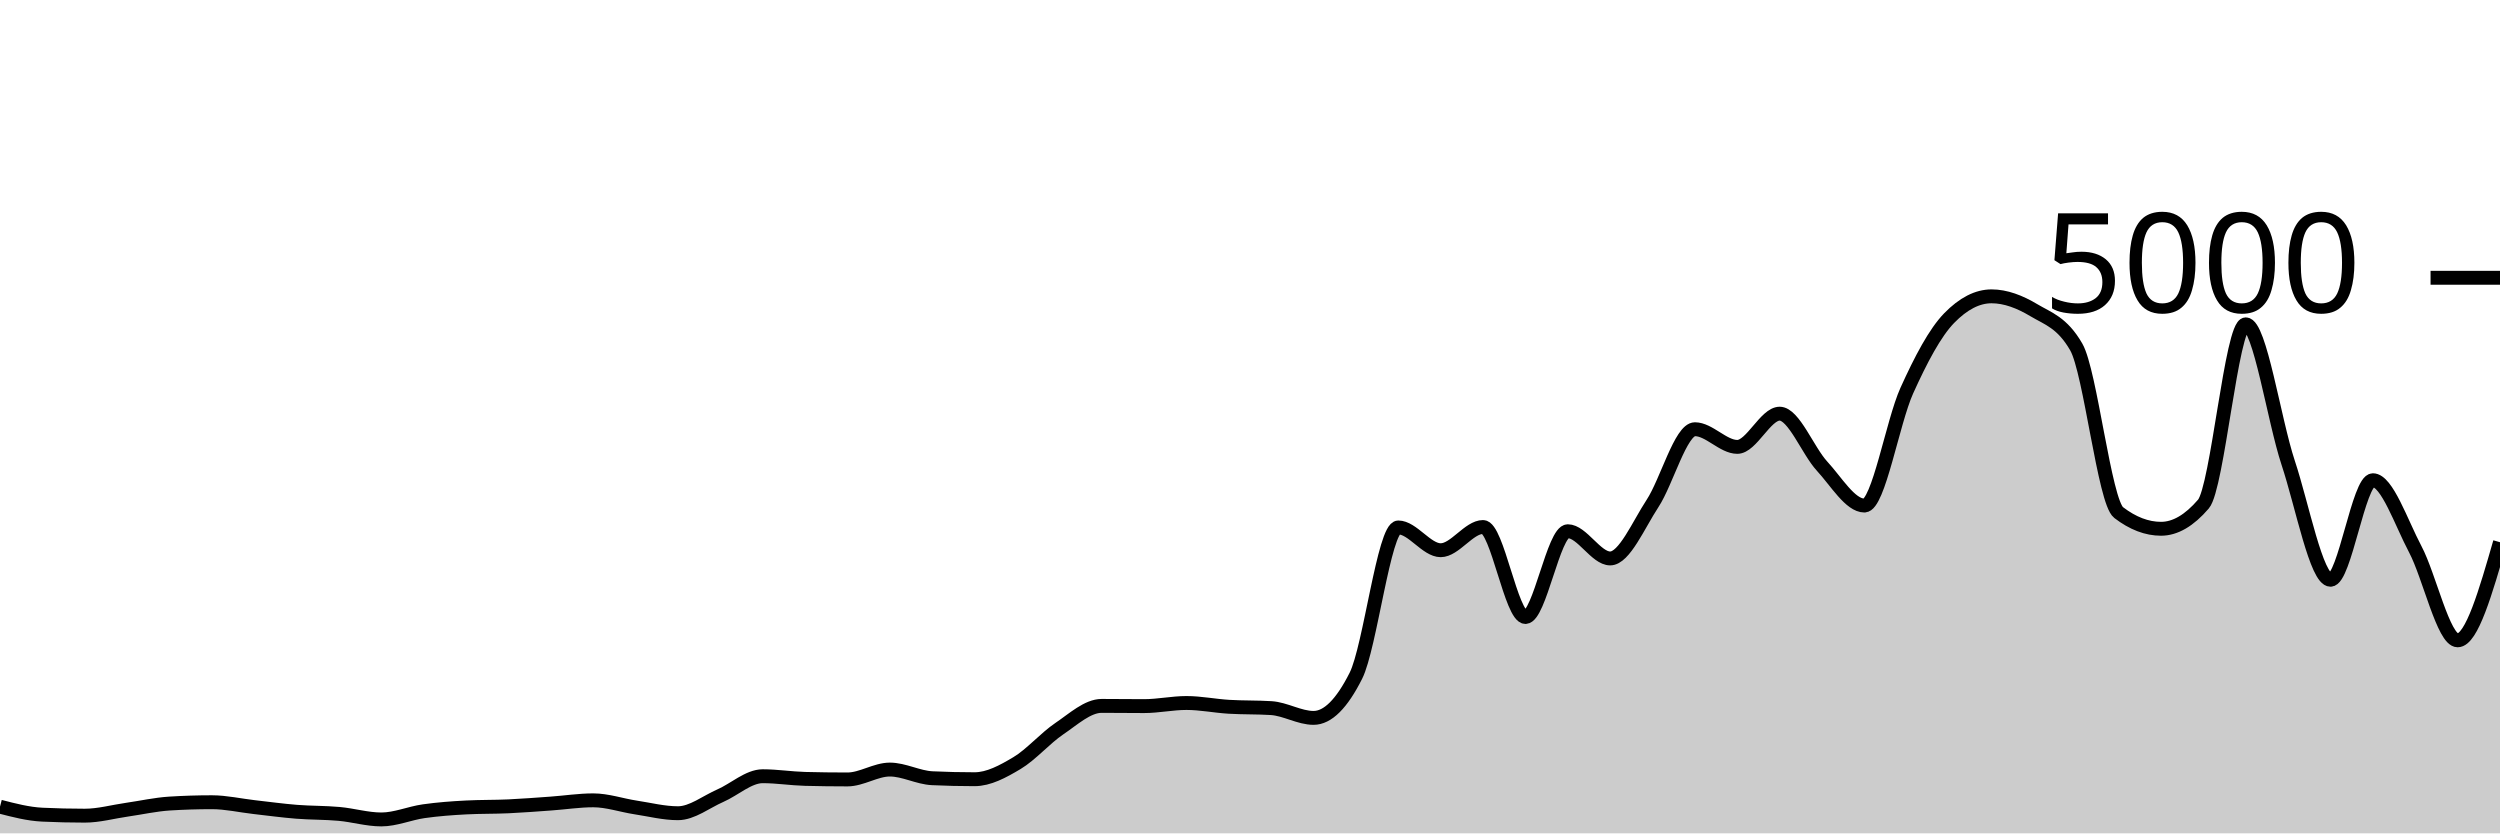
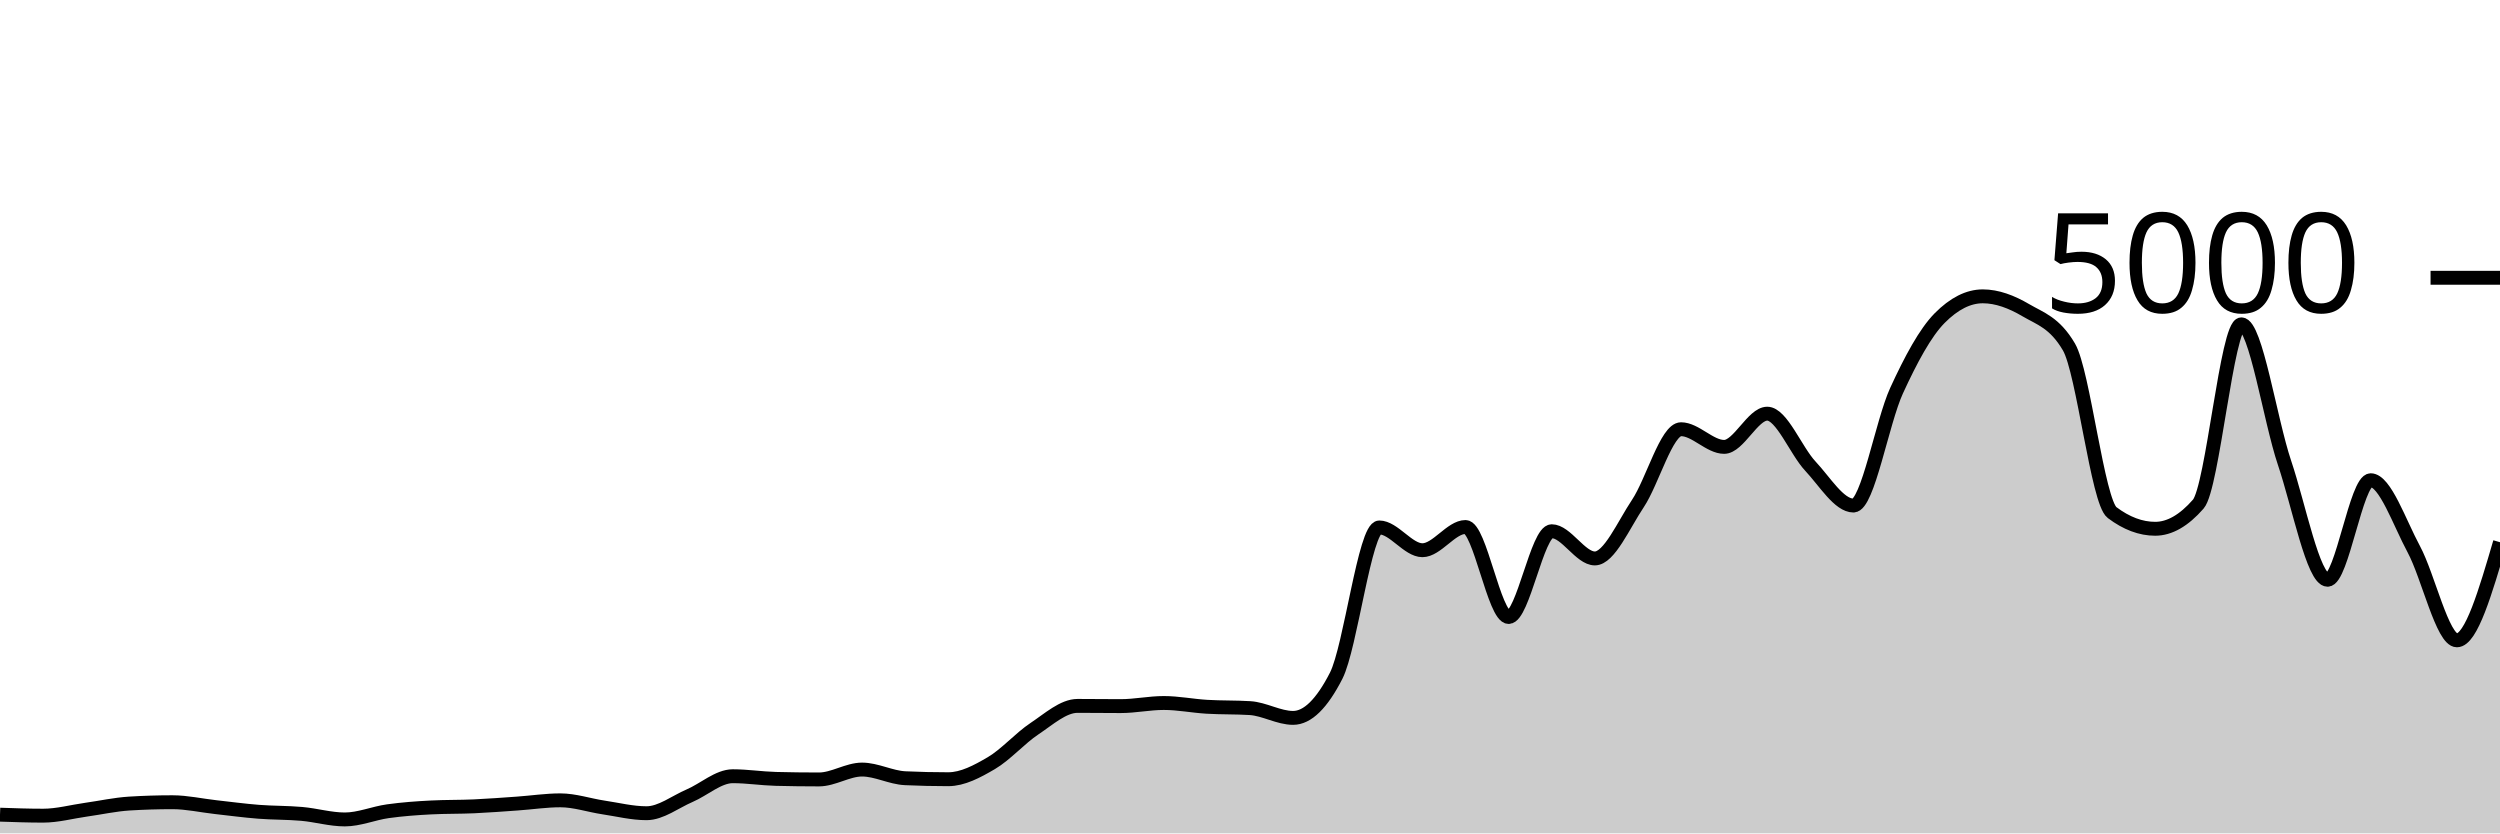
<svg xmlns="http://www.w3.org/2000/svg" viewBox="0 0 180 60">
  <g transform="translate(0,20)">
-     <path class="area" fill="rgba(0, 0, 0, 0.2)" d="M0,38.08C1.017,38.344,2.034,38.608,3.051,38.656C4.068,38.704,5.085,38.728,6.102,38.728C7.119,38.728,8.136,38.441,9.153,38.296C10.169,38.151,11.186,37.92,12.203,37.856C13.22,37.792,14.237,37.76,15.254,37.76C16.271,37.76,17.288,37.997,18.305,38.112C19.322,38.227,20.339,38.367,21.356,38.448C22.373,38.529,23.39,38.508,24.407,38.6C25.424,38.692,26.441,39,27.458,39C28.475,39,29.492,38.552,30.508,38.408C31.525,38.264,32.542,38.189,33.559,38.136C34.576,38.083,35.593,38.103,36.61,38.056C37.627,38.009,38.644,37.928,39.661,37.856C40.678,37.784,41.695,37.624,42.712,37.624C43.729,37.624,44.746,37.981,45.763,38.136C46.78,38.291,47.797,38.552,48.814,38.552C49.831,38.552,50.847,37.732,51.864,37.288C52.881,36.844,53.898,35.888,54.915,35.888C55.932,35.888,56.949,36.053,57.966,36.08C58.983,36.107,60,36.12,61.017,36.12C62.034,36.12,63.051,35.408,64.068,35.408C65.085,35.408,66.102,35.984,67.119,36.032C68.136,36.08,69.153,36.104,70.169,36.104C71.186,36.104,72.203,35.551,73.22,34.944C74.237,34.337,75.254,33.151,76.271,32.464C77.288,31.777,78.305,30.824,79.322,30.824C80.339,30.824,81.356,30.84,82.373,30.84C83.39,30.84,84.407,30.616,85.424,30.616C86.441,30.616,87.458,30.827,88.475,30.888C89.492,30.949,90.508,30.92,91.525,30.984C92.542,31.048,93.559,31.688,94.576,31.688C95.593,31.688,96.61,30.675,97.627,28.648C98.644,26.621,99.661,17.976,100.678,17.976C101.695,17.976,102.712,19.616,103.729,19.616C104.746,19.616,105.763,17.944,106.78,17.944C107.797,17.944,108.814,24.424,109.831,24.424C110.847,24.424,111.864,18.248,112.881,18.248C113.898,18.248,114.915,20.208,115.932,20.208C116.949,20.208,117.966,17.799,118.983,16.248C120,14.697,121.017,10.904,122.034,10.904C123.051,10.904,124.068,12.176,125.085,12.176C126.102,12.176,127.119,9.784,128.136,9.784C129.153,9.784,130.169,12.457,131.186,13.56C132.203,14.663,133.22,16.4,134.237,16.4C135.254,16.4,136.271,10.377,137.288,8.128C138.305,5.879,139.322,3.949,140.339,2.904C141.356,1.859,142.373,1.336,143.39,1.336C144.407,1.336,145.424,1.728,146.441,2.336C147.458,2.944,148.475,3.219,149.492,4.984C150.508,6.749,151.525,16.125,152.542,16.904C153.559,17.683,154.576,18.072,155.593,18.072C156.61,18.072,157.627,17.48,158.644,16.296C159.661,15.112,160.678,3.352,161.695,3.352C162.712,3.352,163.729,10.247,164.746,13.312C165.763,16.377,166.78,21.744,167.797,21.744C168.814,21.744,169.831,14.576,170.847,14.576C171.864,14.576,172.881,17.623,173.898,19.544C174.915,21.465,175.932,26.104,176.949,26.104C177.966,26.104,178.983,22.572,180,19.04L180,40C178.983,40,177.966,40,176.949,40C175.932,40,174.915,40,173.898,40C172.881,40,171.864,40,170.847,40C169.831,40,168.814,40,167.797,40C166.78,40,165.763,40,164.746,40C163.729,40,162.712,40,161.695,40C160.678,40,159.661,40,158.644,40C157.627,40,156.61,40,155.593,40C154.576,40,153.559,40,152.542,40C151.525,40,150.508,40,149.492,40C148.475,40,147.458,40,146.441,40C145.424,40,144.407,40,143.39,40C142.373,40,141.356,40,140.339,40C139.322,40,138.305,40,137.288,40C136.271,40,135.254,40,134.237,40C133.22,40,132.203,40,131.186,40C130.169,40,129.153,40,128.136,40C127.119,40,126.102,40,125.085,40C124.068,40,123.051,40,122.034,40C121.017,40,120,40,118.983,40C117.966,40,116.949,40,115.932,40C114.915,40,113.898,40,112.881,40C111.864,40,110.847,40,109.831,40C108.814,40,107.797,40,106.78,40C105.763,40,104.746,40,103.729,40C102.712,40,101.695,40,100.678,40C99.661,40,98.644,40,97.627,40C96.61,40,95.593,40,94.576,40C93.559,40,92.542,40,91.525,40C90.508,40,89.492,40,88.475,40C87.458,40,86.441,40,85.424,40C84.407,40,83.39,40,82.373,40C81.356,40,80.339,40,79.322,40C78.305,40,77.288,40,76.271,40C75.254,40,74.237,40,73.22,40C72.203,40,71.186,40,70.169,40C69.153,40,68.136,40,67.119,40C66.102,40,65.085,40,64.068,40C63.051,40,62.034,40,61.017,40C60,40,58.983,40,57.966,40C56.949,40,55.932,40,54.915,40C53.898,40,52.881,40,51.864,40C50.847,40,49.831,40,48.814,40C47.797,40,46.78,40,45.763,40C44.746,40,43.729,40,42.712,40C41.695,40,40.678,40,39.661,40C38.644,40,37.627,40,36.61,40C35.593,40,34.576,40,33.559,40C32.542,40,31.525,40,30.508,40C29.492,40,28.475,40,27.458,40C26.441,40,25.424,40,24.407,40C23.39,40,22.373,40,21.356,40C20.339,40,19.322,40,18.305,40C17.288,40,16.271,40,15.254,40C14.237,40,13.22,40,12.203,40C11.186,40,10.169,40,9.153,40C8.136,40,7.119,40,6.102,40C5.085,40,4.068,40,3.051,40C2.034,40,1.017,40,0,40Z" />
-     <path class="line" stroke="black" fill="none" d="M0,38.08C1.017,38.344,2.034,38.608,3.051,38.656C4.068,38.704,5.085,38.728,6.102,38.728C7.119,38.728,8.136,38.441,9.153,38.296C10.169,38.151,11.186,37.92,12.203,37.856C13.22,37.792,14.237,37.76,15.254,37.76C16.271,37.76,17.288,37.997,18.305,38.112C19.322,38.227,20.339,38.367,21.356,38.448C22.373,38.529,23.39,38.508,24.407,38.6C25.424,38.692,26.441,39,27.458,39C28.475,39,29.492,38.552,30.508,38.408C31.525,38.264,32.542,38.189,33.559,38.136C34.576,38.083,35.593,38.103,36.61,38.056C37.627,38.009,38.644,37.928,39.661,37.856C40.678,37.784,41.695,37.624,42.712,37.624C43.729,37.624,44.746,37.981,45.763,38.136C46.78,38.291,47.797,38.552,48.814,38.552C49.831,38.552,50.847,37.732,51.864,37.288C52.881,36.844,53.898,35.888,54.915,35.888C55.932,35.888,56.949,36.053,57.966,36.08C58.983,36.107,60,36.12,61.017,36.12C62.034,36.12,63.051,35.408,64.068,35.408C65.085,35.408,66.102,35.984,67.119,36.032C68.136,36.08,69.153,36.104,70.169,36.104C71.186,36.104,72.203,35.551,73.22,34.944C74.237,34.337,75.254,33.151,76.271,32.464C77.288,31.777,78.305,30.824,79.322,30.824C80.339,30.824,81.356,30.84,82.373,30.84C83.39,30.84,84.407,30.616,85.424,30.616C86.441,30.616,87.458,30.827,88.475,30.888C89.492,30.949,90.508,30.92,91.525,30.984C92.542,31.048,93.559,31.688,94.576,31.688C95.593,31.688,96.61,30.675,97.627,28.648C98.644,26.621,99.661,17.976,100.678,17.976C101.695,17.976,102.712,19.616,103.729,19.616C104.746,19.616,105.763,17.944,106.78,17.944C107.797,17.944,108.814,24.424,109.831,24.424C110.847,24.424,111.864,18.248,112.881,18.248C113.898,18.248,114.915,20.208,115.932,20.208C116.949,20.208,117.966,17.799,118.983,16.248C120,14.697,121.017,10.904,122.034,10.904C123.051,10.904,124.068,12.176,125.085,12.176C126.102,12.176,127.119,9.784,128.136,9.784C129.153,9.784,130.169,12.457,131.186,13.56C132.203,14.663,133.22,16.4,134.237,16.4C135.254,16.4,136.271,10.377,137.288,8.128C138.305,5.879,139.322,3.949,140.339,2.904C141.356,1.859,142.373,1.336,143.39,1.336C144.407,1.336,145.424,1.728,146.441,2.336C147.458,2.944,148.475,3.219,149.492,4.984C150.508,6.749,151.525,16.125,152.542,16.904C153.559,17.683,154.576,18.072,155.593,18.072C156.61,18.072,157.627,17.48,158.644,16.296C159.661,15.112,160.678,3.352,161.695,3.352C162.712,3.352,163.729,10.247,164.746,13.312C165.763,16.377,166.78,21.744,167.797,21.744C168.814,21.744,169.831,14.576,170.847,14.576C171.864,14.576,172.881,17.623,173.898,19.544C174.915,21.465,175.932,26.104,176.949,26.104C177.966,26.104,178.983,22.572,180,19.04" />
+     <path class="area" fill="rgba(0, 0, 0, 0.2)" d="M0,38.656C1.034,38.692,2.069,38.728,3.103,38.728C4.138,38.728,5.172,38.441,6.207,38.296C7.241,38.151,8.276,37.92,9.31,37.856C10.345,37.792,11.379,37.76,12.414,37.76C13.448,37.76,14.483,37.997,15.517,38.112C16.552,38.227,17.586,38.367,18.621,38.448C19.655,38.529,20.69,38.508,21.724,38.6C22.759,38.692,23.793,39,24.828,39C25.862,39,26.897,38.552,27.931,38.408C28.966,38.264,30,38.189,31.034,38.136C32.069,38.083,33.103,38.103,34.138,38.056C35.172,38.009,36.207,37.928,37.241,37.856C38.276,37.784,39.31,37.624,40.345,37.624C41.379,37.624,42.414,37.981,43.448,38.136C44.483,38.291,45.517,38.552,46.552,38.552C47.586,38.552,48.621,37.732,49.655,37.288C50.69,36.844,51.724,35.888,52.759,35.888C53.793,35.888,54.828,36.053,55.862,36.08C56.897,36.107,57.931,36.12,58.966,36.12C60,36.12,61.034,35.408,62.069,35.408C63.103,35.408,64.138,35.984,65.172,36.032C66.207,36.08,67.241,36.104,68.276,36.104C69.31,36.104,70.345,35.551,71.379,34.944C72.414,34.337,73.448,33.151,74.483,32.464C75.517,31.777,76.552,30.824,77.586,30.824C78.621,30.824,79.655,30.84,80.69,30.84C81.724,30.84,82.759,30.616,83.793,30.616C84.828,30.616,85.862,30.827,86.897,30.888C87.931,30.949,88.966,30.92,90,30.984C91.034,31.048,92.069,31.688,93.103,31.688C94.138,31.688,95.172,30.675,96.207,28.648C97.241,26.621,98.276,17.976,99.31,17.976C100.345,17.976,101.379,19.616,102.414,19.616C103.448,19.616,104.483,17.944,105.517,17.944C106.552,17.944,107.586,24.424,108.621,24.424C109.655,24.424,110.69,18.248,111.724,18.248C112.759,18.248,113.793,20.208,114.828,20.208C115.862,20.208,116.897,17.799,117.931,16.248C118.966,14.697,120,10.904,121.034,10.904C122.069,10.904,123.103,12.176,124.138,12.176C125.172,12.176,126.207,9.784,127.241,9.784C128.276,9.784,129.31,12.457,130.345,13.56C131.379,14.663,132.414,16.4,133.448,16.4C134.483,16.4,135.517,10.377,136.552,8.128C137.586,5.879,138.621,3.949,139.655,2.904C140.69,1.859,141.724,1.336,142.759,1.336C143.793,1.336,144.828,1.728,145.862,2.336C146.897,2.944,147.931,3.219,148.966,4.984C150,6.749,151.034,16.125,152.069,16.904C153.103,17.683,154.138,18.072,155.172,18.072C156.207,18.072,157.241,17.48,158.276,16.296C159.31,15.112,160.345,3.352,161.379,3.352C162.414,3.352,163.448,10.247,164.483,13.312C165.517,16.377,166.552,21.744,167.586,21.744C168.621,21.744,169.655,14.576,170.69,14.576C171.724,14.576,172.759,17.623,173.793,19.544C174.828,21.465,175.862,26.104,176.897,26.104C177.931,26.104,178.966,22.572,180,19.04L180,40C178.966,40,177.931,40,176.897,40C175.862,40,174.828,40,173.793,40C172.759,40,171.724,40,170.69,40C169.655,40,168.621,40,167.586,40C166.552,40,165.517,40,164.483,40C163.448,40,162.414,40,161.379,40C160.345,40,159.31,40,158.276,40C157.241,40,156.207,40,155.172,40C154.138,40,153.103,40,152.069,40C151.034,40,150,40,148.966,40C147.931,40,146.897,40,145.862,40C144.828,40,143.793,40,142.759,40C141.724,40,140.69,40,139.655,40C138.621,40,137.586,40,136.552,40C135.517,40,134.483,40,133.448,40C132.414,40,131.379,40,130.345,40C129.31,40,128.276,40,127.241,40C126.207,40,125.172,40,124.138,40C123.103,40,122.069,40,121.034,40C120,40,118.966,40,117.931,40C116.897,40,115.862,40,114.828,40C113.793,40,112.759,40,111.724,40C110.69,40,109.655,40,108.621,40C107.586,40,106.552,40,105.517,40C104.483,40,103.448,40,102.414,40C101.379,40,100.345,40,99.31,40C98.276,40,97.241,40,96.207,40C95.172,40,94.138,40,93.103,40C92.069,40,91.034,40,90,40C88.966,40,87.931,40,86.897,40C85.862,40,84.828,40,83.793,40C82.759,40,81.724,40,80.69,40C79.655,40,78.621,40,77.586,40C76.552,40,75.517,40,74.483,40C73.448,40,72.414,40,71.379,40C70.345,40,69.31,40,68.276,40C67.241,40,66.207,40,65.172,40C64.138,40,63.103,40,62.069,40C61.034,40,60,40,58.966,40C57.931,40,56.897,40,55.862,40C54.828,40,53.793,40,52.759,40C51.724,40,50.69,40,49.655,40C48.621,40,47.586,40,46.552,40C45.517,40,44.483,40,43.448,40C42.414,40,41.379,40,40.345,40C39.31,40,38.276,40,37.241,40C36.207,40,35.172,40,34.138,40C33.103,40,32.069,40,31.034,40C30,40,28.966,40,27.931,40C26.897,40,25.862,40,24.828,40C23.793,40,22.759,40,21.724,40C20.69,40,19.655,40,18.621,40C17.586,40,16.552,40,15.517,40C14.483,40,13.448,40,12.414,40C11.379,40,10.345,40,9.31,40C8.276,40,7.241,40,6.207,40C5.172,40,4.138,40,3.103,40C2.069,40,1.034,40,0,40Z" />
+     <path class="line" stroke="black" fill="none" d="M0,38.656C1.034,38.692,2.069,38.728,3.103,38.728C4.138,38.728,5.172,38.441,6.207,38.296C7.241,38.151,8.276,37.92,9.31,37.856C10.345,37.792,11.379,37.76,12.414,37.76C13.448,37.76,14.483,37.997,15.517,38.112C16.552,38.227,17.586,38.367,18.621,38.448C19.655,38.529,20.69,38.508,21.724,38.6C22.759,38.692,23.793,39,24.828,39C25.862,39,26.897,38.552,27.931,38.408C28.966,38.264,30,38.189,31.034,38.136C32.069,38.083,33.103,38.103,34.138,38.056C35.172,38.009,36.207,37.928,37.241,37.856C38.276,37.784,39.31,37.624,40.345,37.624C41.379,37.624,42.414,37.981,43.448,38.136C44.483,38.291,45.517,38.552,46.552,38.552C47.586,38.552,48.621,37.732,49.655,37.288C50.69,36.844,51.724,35.888,52.759,35.888C53.793,35.888,54.828,36.053,55.862,36.08C56.897,36.107,57.931,36.12,58.966,36.12C60,36.12,61.034,35.408,62.069,35.408C63.103,35.408,64.138,35.984,65.172,36.032C66.207,36.08,67.241,36.104,68.276,36.104C69.31,36.104,70.345,35.551,71.379,34.944C72.414,34.337,73.448,33.151,74.483,32.464C75.517,31.777,76.552,30.824,77.586,30.824C78.621,30.824,79.655,30.84,80.69,30.84C81.724,30.84,82.759,30.616,83.793,30.616C84.828,30.616,85.862,30.827,86.897,30.888C87.931,30.949,88.966,30.92,90,30.984C91.034,31.048,92.069,31.688,93.103,31.688C94.138,31.688,95.172,30.675,96.207,28.648C97.241,26.621,98.276,17.976,99.31,17.976C100.345,17.976,101.379,19.616,102.414,19.616C103.448,19.616,104.483,17.944,105.517,17.944C106.552,17.944,107.586,24.424,108.621,24.424C109.655,24.424,110.69,18.248,111.724,18.248C112.759,18.248,113.793,20.208,114.828,20.208C115.862,20.208,116.897,17.799,117.931,16.248C118.966,14.697,120,10.904,121.034,10.904C122.069,10.904,123.103,12.176,124.138,12.176C125.172,12.176,126.207,9.784,127.241,9.784C128.276,9.784,129.31,12.457,130.345,13.56C131.379,14.663,132.414,16.4,133.448,16.4C134.483,16.4,135.517,10.377,136.552,8.128C137.586,5.879,138.621,3.949,139.655,2.904C140.69,1.859,141.724,1.336,142.759,1.336C143.793,1.336,144.828,1.728,145.862,2.336C146.897,2.944,147.931,3.219,148.966,4.984C150,6.749,151.034,16.125,152.069,16.904C153.103,17.683,154.138,18.072,155.172,18.072C156.207,18.072,157.241,17.48,158.276,16.296C159.31,15.112,160.345,3.352,161.379,3.352C162.414,3.352,163.448,10.247,164.483,13.312C165.517,16.377,166.552,21.744,167.586,21.744C168.621,21.744,169.655,14.576,170.69,14.576C171.724,14.576,172.759,17.623,173.793,19.544C174.828,21.465,175.862,26.104,176.897,26.104C177.931,26.104,178.966,22.572,180,19.04" />
    <path class="axis-ceiling" stroke-width="1" stroke="black" fill="none" d="M175,0L180,0" />
    <text class="axis-ceiling-label" font-family="sans-serif" text-anchor="end" font-size="10px" x="170" y="2.5">5000</text>
  </g>
</svg>
